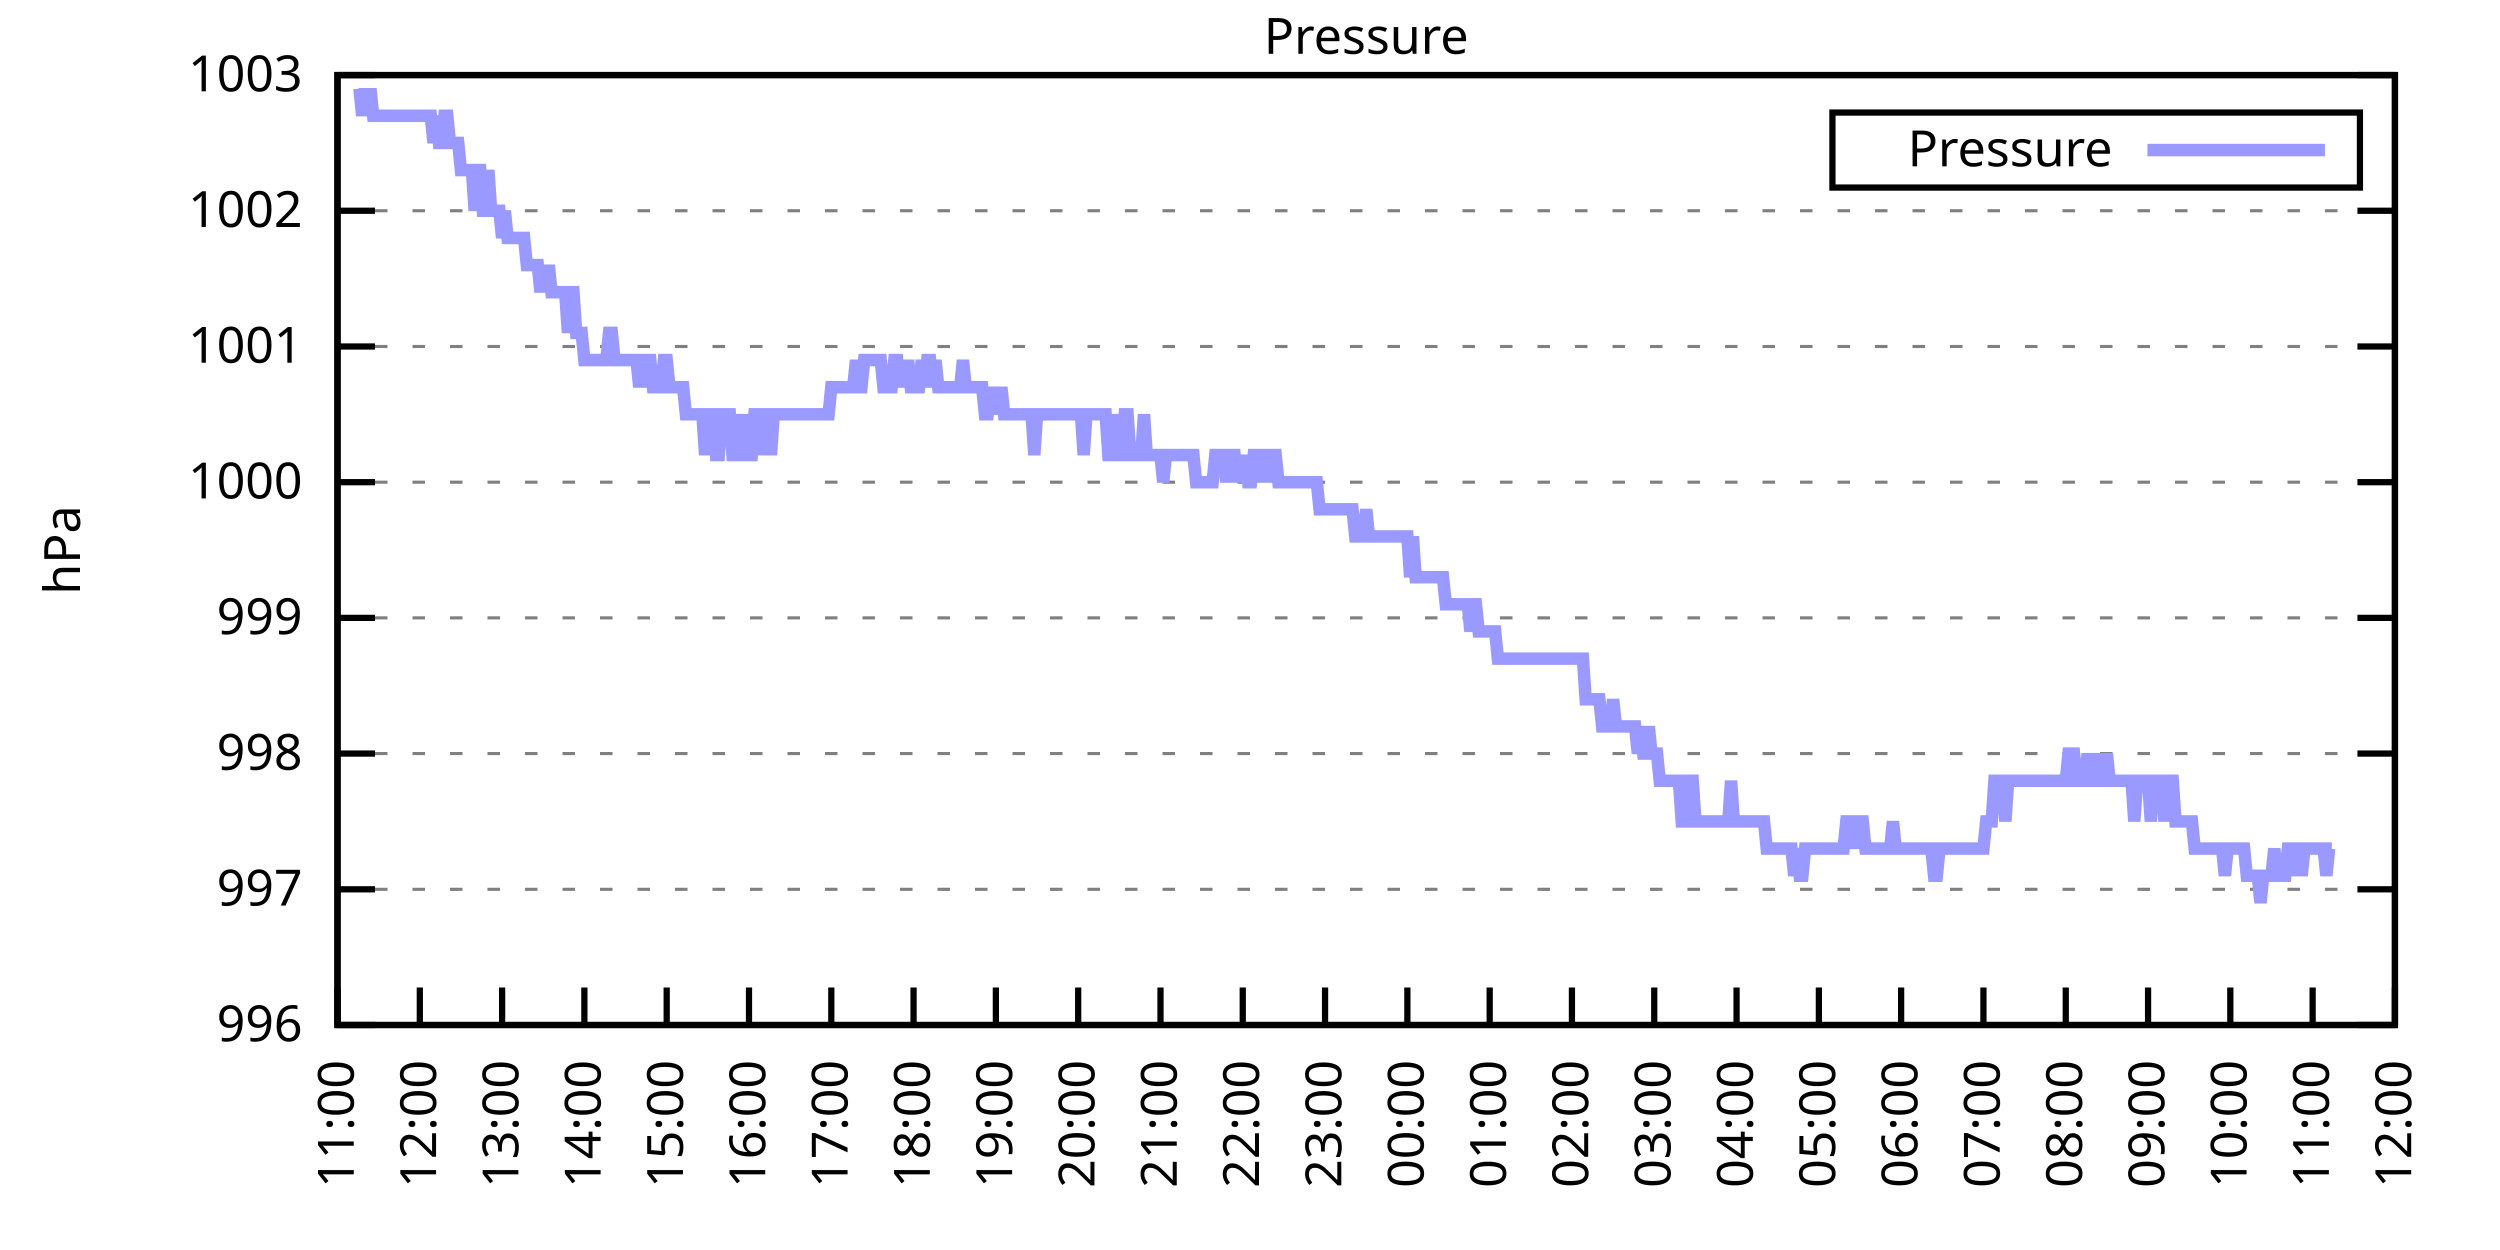
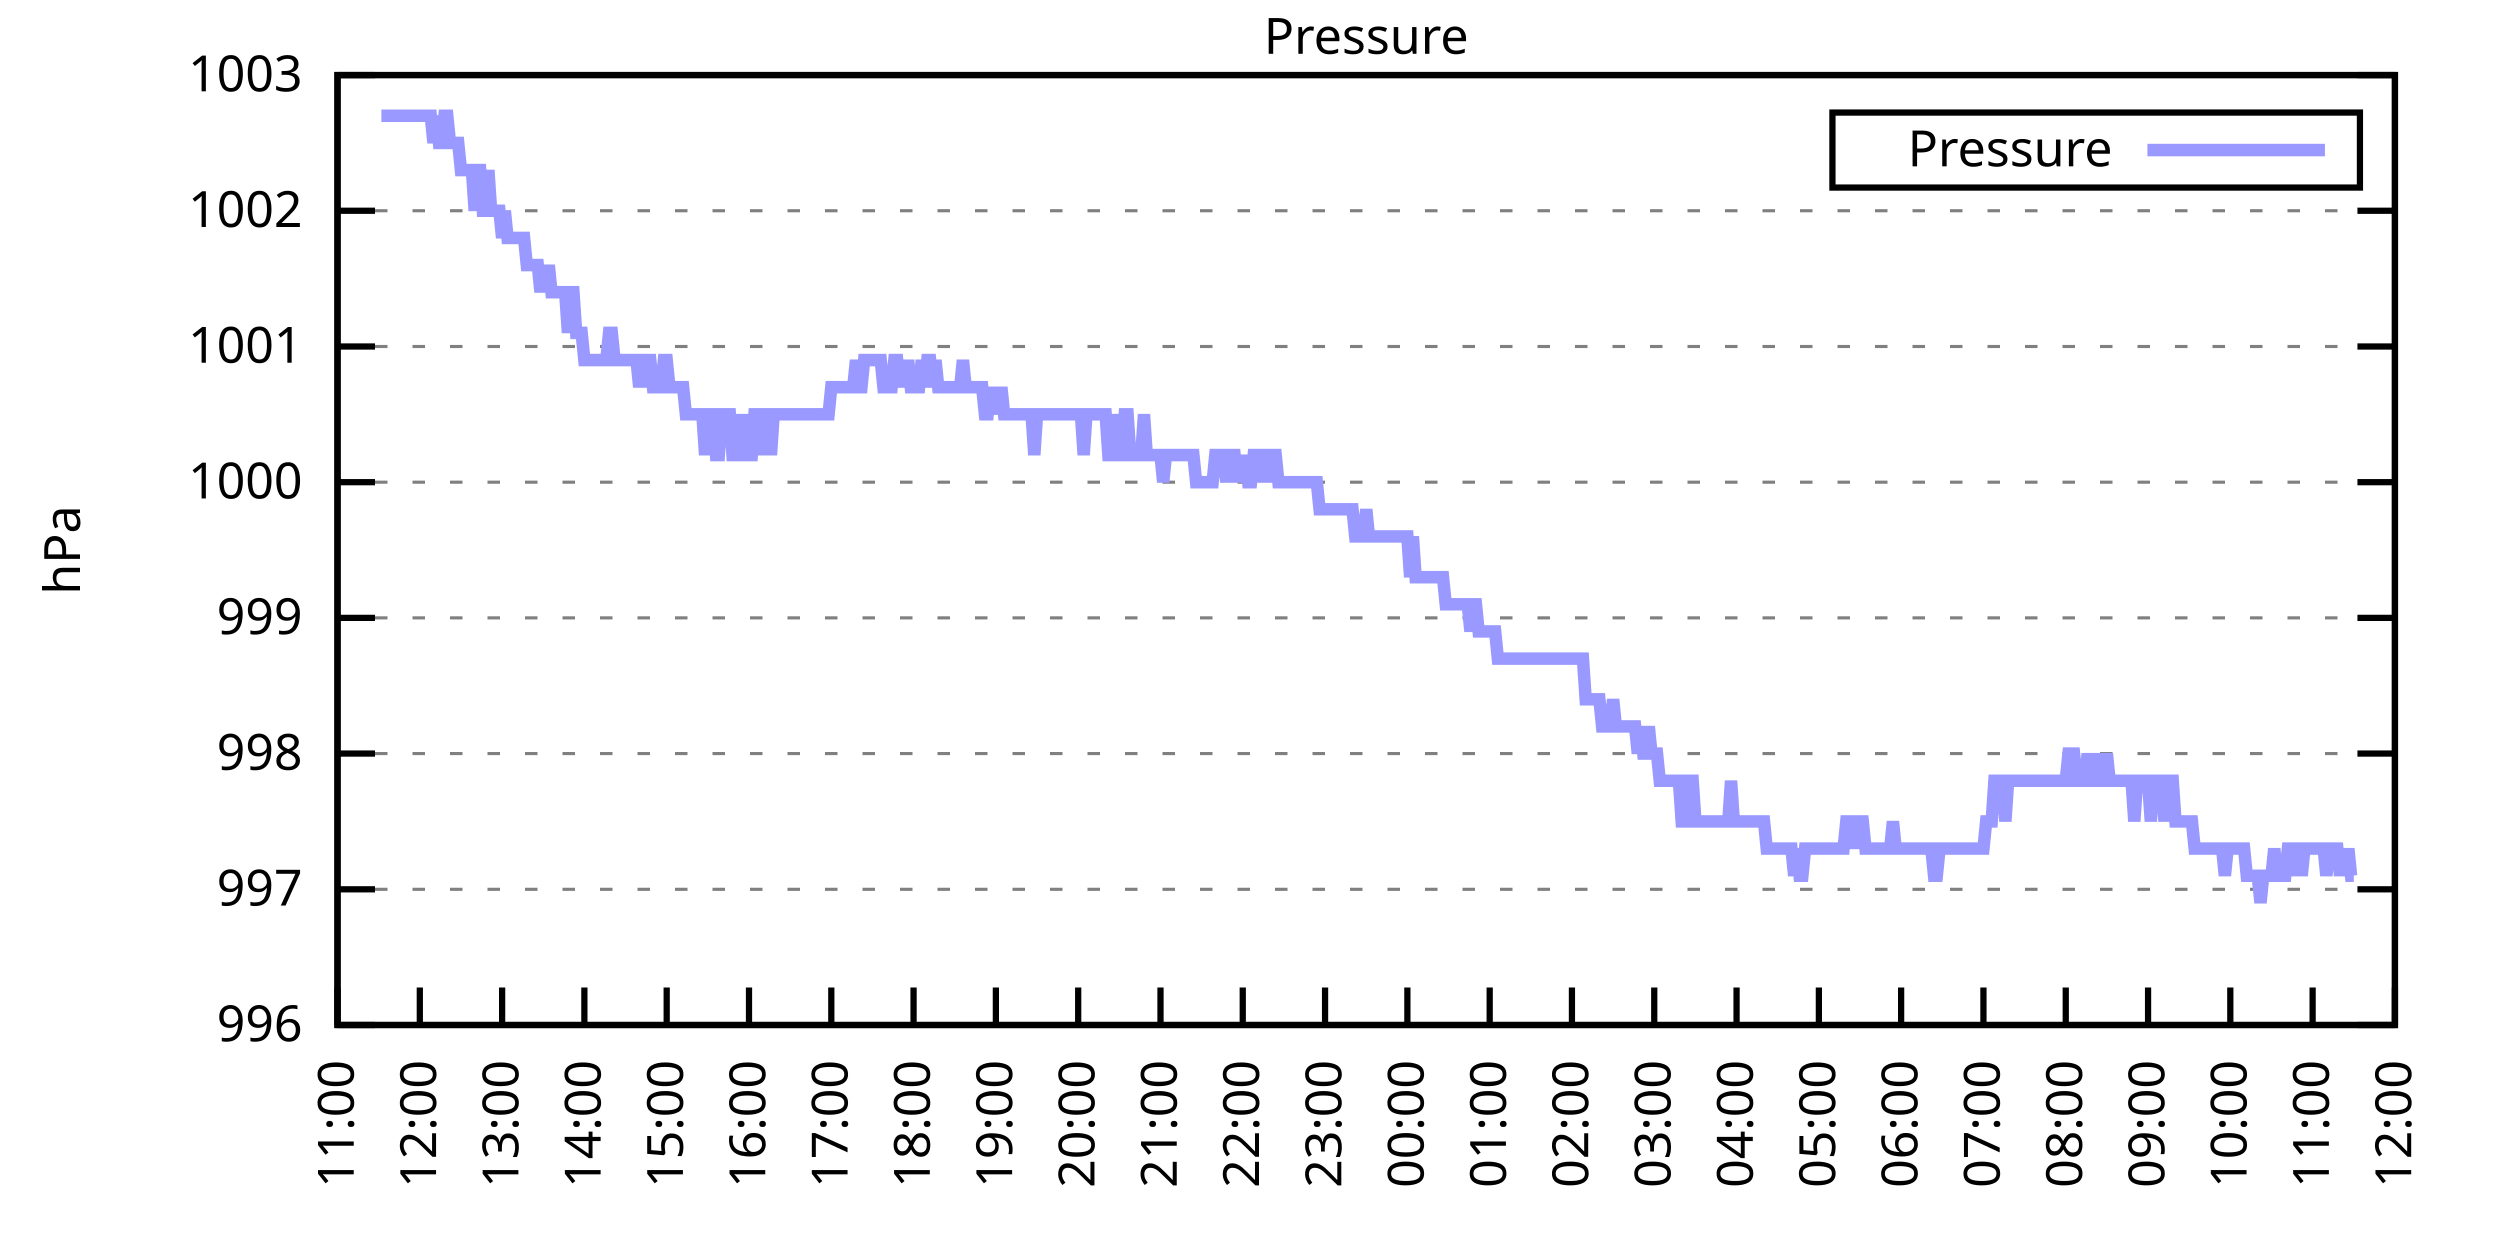
<svg xmlns="http://www.w3.org/2000/svg" xmlns:xlink="http://www.w3.org/1999/xlink" width="400" height="200" viewBox="0 0 400 200">
  <g id="gnuplot_canvas">
    <rect x="0" y="0" width="400" height="200" fill="none" />
    <defs>
      <circle id="gpDot" r="0.5" stroke-width="0.5" stroke="currentColor" />
      <path id="gpPt0" stroke-width="0.333" stroke="currentColor" d="M-1,0 h2 M0,-1 v2" />
      <path id="gpPt1" stroke-width="0.333" stroke="currentColor" d="M-1,-1 L1,1 M1,-1 L-1,1" />
      <path id="gpPt2" stroke-width="0.333" stroke="currentColor" d="M-1,0 L1,0 M0,-1 L0,1 M-1,-1 L1,1 M-1,1 L1,-1" />
      <rect id="gpPt3" stroke-width="0.333" stroke="currentColor" x="-1" y="-1" width="2" height="2" />
      <rect id="gpPt4" stroke-width="0.333" stroke="currentColor" fill="currentColor" x="-1" y="-1" width="2" height="2" />
      <circle id="gpPt5" stroke-width="0.333" stroke="currentColor" cx="0" cy="0" r="1" />
      <use xlink:href="#gpPt5" id="gpPt6" fill="currentColor" stroke="none" />
      <path id="gpPt7" stroke-width="0.333" stroke="currentColor" d="M0,-1.33 L-1.33,0.67 L1.33,0.67 z" />
      <use xlink:href="#gpPt7" id="gpPt8" fill="currentColor" stroke="none" />
      <use xlink:href="#gpPt7" id="gpPt9" stroke="currentColor" transform="rotate(180)" />
      <use xlink:href="#gpPt9" id="gpPt10" fill="currentColor" stroke="none" />
      <use xlink:href="#gpPt3" id="gpPt11" stroke="currentColor" transform="rotate(45)" />
      <use xlink:href="#gpPt11" id="gpPt12" fill="currentColor" stroke="none" />
      <path id="gpPt13" stroke-width="0.333" stroke="currentColor" d="M0,1.330 L1.265,0.411 L0.782,-1.067 L-0.782,-1.076 L-1.265,0.411 z" />
      <use xlink:href="#gpPt13" id="gpPt14" fill="currentColor" stroke="none" />
      <filter id="textbox" filterUnits="objectBoundingBox" x="0" y="0" height="1" width="1">
        <feFlood flood-color="white" flood-opacity="1" result="bgnd" />
        <feComposite in="SourceGraphic" in2="bgnd" operator="atop" />
      </filter>
      <filter id="greybox" filterUnits="objectBoundingBox" x="0" y="0" height="1" width="1">
        <feFlood flood-color="lightgrey" flood-opacity="1" result="grey" />
        <feComposite in="SourceGraphic" in2="grey" operator="atop" />
      </filter>
    </defs>
    <g fill="none" color="white" stroke="currentColor" stroke-width="1.00" stroke-linecap="butt" stroke-linejoin="miter">
</g>
    <g fill="none" color="black" stroke="currentColor" stroke-width="1.00" stroke-linecap="butt" stroke-linejoin="miter">
      <g stroke="none" shape-rendering="crispEdges">
        <polygon fill="rgb(255, 255, 255)" points="54.00,164.00 383.18,164.00 383.18,12.02 54.00,12.02 " />
      </g>
    </g>
    <g fill="none" color="black" stroke="currentColor" stroke-width="1.00" stroke-linecap="butt" stroke-linejoin="miter">
</g>
    <g fill="none" color="black" stroke="black" stroke-width="0.50" stroke-linecap="butt" stroke-linejoin="miter">
</g>
    <g fill="none" color="gray" stroke="currentColor" stroke-width="0.50" stroke-linecap="butt" stroke-linejoin="miter">
      <path stroke="gray" stroke-dasharray="2,4" class="gridline" d="M54.00,164.00 L383.19,164.00  " />
    </g>
    <g fill="none" color="gray" stroke="gray" stroke-width="1.00" stroke-linecap="butt" stroke-linejoin="miter">
</g>
    <g fill="none" color="black" stroke="currentColor" stroke-width="1.00" stroke-linecap="butt" stroke-linejoin="miter">
      <path stroke="black" d="M54.00,164.00 L60.00,164.00 M383.19,164.00 L377.19,164.00  " />
      <g transform="translate(48.40,166.60)" stroke="none" fill="black" font-family="Sans" font-size="8.00" text-anchor="end">
        <text>
          <tspan font-family="Sans"> 996</tspan>
        </text>
      </g>
    </g>
    <g fill="none" color="black" stroke="currentColor" stroke-width="1.00" stroke-linecap="butt" stroke-linejoin="miter">
</g>
    <g fill="none" color="black" stroke="black" stroke-width="0.50" stroke-linecap="butt" stroke-linejoin="miter">
</g>
    <g fill="none" color="gray" stroke="currentColor" stroke-width="0.50" stroke-linecap="butt" stroke-linejoin="miter">
      <path stroke="gray" stroke-dasharray="2,4" class="gridline" d="M54.00,142.29 L383.19,142.29  " />
    </g>
    <g fill="none" color="gray" stroke="gray" stroke-width="1.00" stroke-linecap="butt" stroke-linejoin="miter">
</g>
    <g fill="none" color="black" stroke="currentColor" stroke-width="1.00" stroke-linecap="butt" stroke-linejoin="miter">
      <path stroke="black" d="M54.00,142.29 L60.00,142.29 M383.19,142.29 L377.19,142.29  " />
      <g transform="translate(48.40,144.89)" stroke="none" fill="black" font-family="Sans" font-size="8.00" text-anchor="end">
        <text>
          <tspan font-family="Sans"> 997</tspan>
        </text>
      </g>
    </g>
    <g fill="none" color="black" stroke="currentColor" stroke-width="1.00" stroke-linecap="butt" stroke-linejoin="miter">
</g>
    <g fill="none" color="black" stroke="black" stroke-width="0.50" stroke-linecap="butt" stroke-linejoin="miter">
</g>
    <g fill="none" color="gray" stroke="currentColor" stroke-width="0.50" stroke-linecap="butt" stroke-linejoin="miter">
      <path stroke="gray" stroke-dasharray="2,4" class="gridline" d="M54.00,120.57 L383.19,120.57  " />
    </g>
    <g fill="none" color="gray" stroke="gray" stroke-width="1.00" stroke-linecap="butt" stroke-linejoin="miter">
</g>
    <g fill="none" color="black" stroke="currentColor" stroke-width="1.00" stroke-linecap="butt" stroke-linejoin="miter">
      <path stroke="black" d="M54.00,120.57 L60.00,120.57 M383.19,120.57 L377.19,120.57  " />
      <g transform="translate(48.40,123.17)" stroke="none" fill="black" font-family="Sans" font-size="8.00" text-anchor="end">
        <text>
          <tspan font-family="Sans"> 998</tspan>
        </text>
      </g>
    </g>
    <g fill="none" color="black" stroke="currentColor" stroke-width="1.00" stroke-linecap="butt" stroke-linejoin="miter">
</g>
    <g fill="none" color="black" stroke="black" stroke-width="0.50" stroke-linecap="butt" stroke-linejoin="miter">
</g>
    <g fill="none" color="gray" stroke="currentColor" stroke-width="0.50" stroke-linecap="butt" stroke-linejoin="miter">
      <path stroke="gray" stroke-dasharray="2,4" class="gridline" d="M54.00,98.86 L383.19,98.86  " />
    </g>
    <g fill="none" color="gray" stroke="gray" stroke-width="1.00" stroke-linecap="butt" stroke-linejoin="miter">
</g>
    <g fill="none" color="black" stroke="currentColor" stroke-width="1.00" stroke-linecap="butt" stroke-linejoin="miter">
      <path stroke="black" d="M54.00,98.86 L60.00,98.86 M383.19,98.86 L377.19,98.86  " />
      <g transform="translate(48.40,101.46)" stroke="none" fill="black" font-family="Sans" font-size="8.00" text-anchor="end">
        <text>
          <tspan font-family="Sans"> 999</tspan>
        </text>
      </g>
    </g>
    <g fill="none" color="black" stroke="currentColor" stroke-width="1.00" stroke-linecap="butt" stroke-linejoin="miter">
</g>
    <g fill="none" color="black" stroke="black" stroke-width="0.50" stroke-linecap="butt" stroke-linejoin="miter">
</g>
    <g fill="none" color="gray" stroke="currentColor" stroke-width="0.50" stroke-linecap="butt" stroke-linejoin="miter">
      <path stroke="gray" stroke-dasharray="2,4" class="gridline" d="M54.00,77.15 L383.19,77.15  " />
    </g>
    <g fill="none" color="gray" stroke="gray" stroke-width="1.00" stroke-linecap="butt" stroke-linejoin="miter">
</g>
    <g fill="none" color="black" stroke="currentColor" stroke-width="1.00" stroke-linecap="butt" stroke-linejoin="miter">
      <path stroke="black" d="M54.00,77.15 L60.00,77.15 M383.19,77.15 L377.19,77.15  " />
      <g transform="translate(48.40,79.75)" stroke="none" fill="black" font-family="Sans" font-size="8.00" text-anchor="end">
        <text>
          <tspan font-family="Sans"> 1000</tspan>
        </text>
      </g>
    </g>
    <g fill="none" color="black" stroke="currentColor" stroke-width="1.00" stroke-linecap="butt" stroke-linejoin="miter">
</g>
    <g fill="none" color="black" stroke="black" stroke-width="0.50" stroke-linecap="butt" stroke-linejoin="miter">
</g>
    <g fill="none" color="gray" stroke="currentColor" stroke-width="0.50" stroke-linecap="butt" stroke-linejoin="miter">
      <path stroke="gray" stroke-dasharray="2,4" class="gridline" d="M54.00,55.44 L383.19,55.44  " />
    </g>
    <g fill="none" color="gray" stroke="gray" stroke-width="1.00" stroke-linecap="butt" stroke-linejoin="miter">
</g>
    <g fill="none" color="black" stroke="currentColor" stroke-width="1.00" stroke-linecap="butt" stroke-linejoin="miter">
      <path stroke="black" d="M54.00,55.44 L60.00,55.44 M383.19,55.44 L377.19,55.44  " />
      <g transform="translate(48.40,58.04)" stroke="none" fill="black" font-family="Sans" font-size="8.00" text-anchor="end">
        <text>
          <tspan font-family="Sans"> 1001</tspan>
        </text>
      </g>
    </g>
    <g fill="none" color="black" stroke="currentColor" stroke-width="1.00" stroke-linecap="butt" stroke-linejoin="miter">
</g>
    <g fill="none" color="black" stroke="black" stroke-width="0.50" stroke-linecap="butt" stroke-linejoin="miter">
</g>
    <g fill="none" color="gray" stroke="currentColor" stroke-width="0.50" stroke-linecap="butt" stroke-linejoin="miter">
      <path stroke="gray" stroke-dasharray="2,4" class="gridline" d="M54.00,33.72 L383.19,33.72  " />
    </g>
    <g fill="none" color="gray" stroke="gray" stroke-width="1.00" stroke-linecap="butt" stroke-linejoin="miter">
</g>
    <g fill="none" color="black" stroke="currentColor" stroke-width="1.00" stroke-linecap="butt" stroke-linejoin="miter">
      <path stroke="black" d="M54.00,33.72 L60.00,33.72 M383.19,33.72 L377.19,33.72  " />
      <g transform="translate(48.40,36.32)" stroke="none" fill="black" font-family="Sans" font-size="8.00" text-anchor="end">
        <text>
          <tspan font-family="Sans"> 1002</tspan>
        </text>
      </g>
    </g>
    <g fill="none" color="black" stroke="currentColor" stroke-width="1.00" stroke-linecap="butt" stroke-linejoin="miter">
</g>
    <g fill="none" color="black" stroke="black" stroke-width="0.50" stroke-linecap="butt" stroke-linejoin="miter">
</g>
    <g fill="none" color="gray" stroke="currentColor" stroke-width="0.50" stroke-linecap="butt" stroke-linejoin="miter">
      <path stroke="gray" stroke-dasharray="2,4" class="gridline" d="M54.00,12.01 L383.19,12.01  " />
    </g>
    <g fill="none" color="gray" stroke="gray" stroke-width="1.00" stroke-linecap="butt" stroke-linejoin="miter">
</g>
    <g fill="none" color="black" stroke="currentColor" stroke-width="1.00" stroke-linecap="butt" stroke-linejoin="miter">
      <path stroke="black" d="M54.00,12.01 L60.00,12.01 M383.19,12.01 L377.19,12.01  " />
      <g transform="translate(48.40,14.61)" stroke="none" fill="black" font-family="Sans" font-size="8.00" text-anchor="end">
        <text>
          <tspan font-family="Sans"> 1003</tspan>
        </text>
      </g>
    </g>
    <g fill="none" color="black" stroke="currentColor" stroke-width="1.00" stroke-linecap="butt" stroke-linejoin="miter">
      <path stroke="black" d="M54.00,164.00 L54.00,158.00  " />
      <g transform="translate(56.60,169.60) rotate(270.00)" stroke="none" fill="black" font-family="Sans" font-size="8.00" text-anchor="end">
        <text>
          <tspan font-family="Sans">11:00</tspan>
        </text>
      </g>
    </g>
    <g fill="none" color="black" stroke="currentColor" stroke-width="1.00" stroke-linecap="butt" stroke-linejoin="miter">
      <path stroke="black" d="M67.17,164.00 L67.17,158.00  " />
      <g transform="translate(69.77,169.60) rotate(270.00)" stroke="none" fill="black" font-family="Sans" font-size="8.00" text-anchor="end">
        <text>
          <tspan font-family="Sans">12:00</tspan>
        </text>
      </g>
    </g>
    <g fill="none" color="black" stroke="currentColor" stroke-width="1.00" stroke-linecap="butt" stroke-linejoin="miter">
      <path stroke="black" d="M80.34,164.00 L80.34,158.00  " />
      <g transform="translate(82.94,169.60) rotate(270.00)" stroke="none" fill="black" font-family="Sans" font-size="8.00" text-anchor="end">
        <text>
          <tspan font-family="Sans">13:00</tspan>
        </text>
      </g>
    </g>
    <g fill="none" color="black" stroke="currentColor" stroke-width="1.00" stroke-linecap="butt" stroke-linejoin="miter">
      <path stroke="black" d="M93.50,164.00 L93.50,158.00  " />
      <g transform="translate(96.10,169.60) rotate(270.00)" stroke="none" fill="black" font-family="Sans" font-size="8.00" text-anchor="end">
        <text>
          <tspan font-family="Sans">14:00</tspan>
        </text>
      </g>
    </g>
    <g fill="none" color="black" stroke="currentColor" stroke-width="1.00" stroke-linecap="butt" stroke-linejoin="miter">
      <path stroke="black" d="M106.67,164.00 L106.67,158.00  " />
      <g transform="translate(109.27,169.60) rotate(270.00)" stroke="none" fill="black" font-family="Sans" font-size="8.00" text-anchor="end">
        <text>
          <tspan font-family="Sans">15:00</tspan>
        </text>
      </g>
    </g>
    <g fill="none" color="black" stroke="currentColor" stroke-width="1.00" stroke-linecap="butt" stroke-linejoin="miter">
      <path stroke="black" d="M119.84,164.00 L119.84,158.00  " />
      <g transform="translate(122.44,169.60) rotate(270.00)" stroke="none" fill="black" font-family="Sans" font-size="8.00" text-anchor="end">
        <text>
          <tspan font-family="Sans">16:00</tspan>
        </text>
      </g>
    </g>
    <g fill="none" color="black" stroke="currentColor" stroke-width="1.00" stroke-linecap="butt" stroke-linejoin="miter">
      <path stroke="black" d="M133.01,164.00 L133.01,158.00  " />
      <g transform="translate(135.61,169.60) rotate(270.00)" stroke="none" fill="black" font-family="Sans" font-size="8.00" text-anchor="end">
        <text>
          <tspan font-family="Sans">17:00</tspan>
        </text>
      </g>
    </g>
    <g fill="none" color="black" stroke="currentColor" stroke-width="1.00" stroke-linecap="butt" stroke-linejoin="miter">
      <path stroke="black" d="M146.17,164.00 L146.17,158.00  " />
      <g transform="translate(148.77,169.60) rotate(270.00)" stroke="none" fill="black" font-family="Sans" font-size="8.00" text-anchor="end">
        <text>
          <tspan font-family="Sans">18:00</tspan>
        </text>
      </g>
    </g>
    <g fill="none" color="black" stroke="currentColor" stroke-width="1.00" stroke-linecap="butt" stroke-linejoin="miter">
      <path stroke="black" d="M159.34,164.00 L159.34,158.00  " />
      <g transform="translate(161.94,169.60) rotate(270.00)" stroke="none" fill="black" font-family="Sans" font-size="8.00" text-anchor="end">
        <text>
          <tspan font-family="Sans">19:00</tspan>
        </text>
      </g>
    </g>
    <g fill="none" color="black" stroke="currentColor" stroke-width="1.00" stroke-linecap="butt" stroke-linejoin="miter">
      <path stroke="black" d="M172.51,164.00 L172.51,158.00  " />
      <g transform="translate(175.11,169.60) rotate(270.00)" stroke="none" fill="black" font-family="Sans" font-size="8.00" text-anchor="end">
        <text>
          <tspan font-family="Sans">20:00</tspan>
        </text>
      </g>
    </g>
    <g fill="none" color="black" stroke="currentColor" stroke-width="1.00" stroke-linecap="butt" stroke-linejoin="miter">
      <path stroke="black" d="M185.68,164.00 L185.68,158.00  " />
      <g transform="translate(188.28,169.60) rotate(270.00)" stroke="none" fill="black" font-family="Sans" font-size="8.00" text-anchor="end">
        <text>
          <tspan font-family="Sans">21:00</tspan>
        </text>
      </g>
    </g>
    <g fill="none" color="black" stroke="currentColor" stroke-width="1.00" stroke-linecap="butt" stroke-linejoin="miter">
      <path stroke="black" d="M198.84,164.00 L198.84,158.00  " />
      <g transform="translate(201.44,169.60) rotate(270.00)" stroke="none" fill="black" font-family="Sans" font-size="8.00" text-anchor="end">
        <text>
          <tspan font-family="Sans">22:00</tspan>
        </text>
      </g>
    </g>
    <g fill="none" color="black" stroke="currentColor" stroke-width="1.00" stroke-linecap="butt" stroke-linejoin="miter">
      <path stroke="black" d="M212.01,164.00 L212.01,158.00  " />
      <g transform="translate(214.61,169.60) rotate(270.00)" stroke="none" fill="black" font-family="Sans" font-size="8.00" text-anchor="end">
        <text>
          <tspan font-family="Sans">23:00</tspan>
        </text>
      </g>
    </g>
    <g fill="none" color="black" stroke="currentColor" stroke-width="1.00" stroke-linecap="butt" stroke-linejoin="miter">
      <path stroke="black" d="M225.18,164.00 L225.18,158.00  " />
      <g transform="translate(227.78,169.60) rotate(270.00)" stroke="none" fill="black" font-family="Sans" font-size="8.00" text-anchor="end">
        <text>
          <tspan font-family="Sans">00:00</tspan>
        </text>
      </g>
    </g>
    <g fill="none" color="black" stroke="currentColor" stroke-width="1.00" stroke-linecap="butt" stroke-linejoin="miter">
      <path stroke="black" d="M238.35,164.00 L238.35,158.00  " />
      <g transform="translate(240.95,169.60) rotate(270.00)" stroke="none" fill="black" font-family="Sans" font-size="8.00" text-anchor="end">
        <text>
          <tspan font-family="Sans">01:00</tspan>
        </text>
      </g>
    </g>
    <g fill="none" color="black" stroke="currentColor" stroke-width="1.00" stroke-linecap="butt" stroke-linejoin="miter">
      <path stroke="black" d="M251.51,164.00 L251.51,158.00  " />
      <g transform="translate(254.11,169.60) rotate(270.00)" stroke="none" fill="black" font-family="Sans" font-size="8.00" text-anchor="end">
        <text>
          <tspan font-family="Sans">02:00</tspan>
        </text>
      </g>
    </g>
    <g fill="none" color="black" stroke="currentColor" stroke-width="1.00" stroke-linecap="butt" stroke-linejoin="miter">
      <path stroke="black" d="M264.68,164.00 L264.68,158.00  " />
      <g transform="translate(267.28,169.60) rotate(270.00)" stroke="none" fill="black" font-family="Sans" font-size="8.00" text-anchor="end">
        <text>
          <tspan font-family="Sans">03:00</tspan>
        </text>
      </g>
    </g>
    <g fill="none" color="black" stroke="currentColor" stroke-width="1.00" stroke-linecap="butt" stroke-linejoin="miter">
      <path stroke="black" d="M277.85,164.00 L277.85,158.00  " />
      <g transform="translate(280.45,169.60) rotate(270.00)" stroke="none" fill="black" font-family="Sans" font-size="8.00" text-anchor="end">
        <text>
          <tspan font-family="Sans">04:00</tspan>
        </text>
      </g>
    </g>
    <g fill="none" color="black" stroke="currentColor" stroke-width="1.00" stroke-linecap="butt" stroke-linejoin="miter">
      <path stroke="black" d="M291.02,164.00 L291.02,158.00  " />
      <g transform="translate(293.62,169.60) rotate(270.00)" stroke="none" fill="black" font-family="Sans" font-size="8.00" text-anchor="end">
        <text>
          <tspan font-family="Sans">05:00</tspan>
        </text>
      </g>
    </g>
    <g fill="none" color="black" stroke="currentColor" stroke-width="1.00" stroke-linecap="butt" stroke-linejoin="miter">
      <path stroke="black" d="M304.18,164.00 L304.18,158.00  " />
      <g transform="translate(306.78,169.60) rotate(270.00)" stroke="none" fill="black" font-family="Sans" font-size="8.00" text-anchor="end">
        <text>
          <tspan font-family="Sans">06:00</tspan>
        </text>
      </g>
    </g>
    <g fill="none" color="black" stroke="currentColor" stroke-width="1.00" stroke-linecap="butt" stroke-linejoin="miter">
      <path stroke="black" d="M317.35,164.00 L317.35,158.00  " />
      <g transform="translate(319.95,169.60) rotate(270.00)" stroke="none" fill="black" font-family="Sans" font-size="8.00" text-anchor="end">
        <text>
          <tspan font-family="Sans">07:00</tspan>
        </text>
      </g>
    </g>
    <g fill="none" color="black" stroke="currentColor" stroke-width="1.00" stroke-linecap="butt" stroke-linejoin="miter">
      <path stroke="black" d="M330.52,164.00 L330.52,158.00  " />
      <g transform="translate(333.12,169.60) rotate(270.00)" stroke="none" fill="black" font-family="Sans" font-size="8.00" text-anchor="end">
        <text>
          <tspan font-family="Sans">08:00</tspan>
        </text>
      </g>
    </g>
    <g fill="none" color="black" stroke="currentColor" stroke-width="1.00" stroke-linecap="butt" stroke-linejoin="miter">
      <path stroke="black" d="M343.69,164.00 L343.69,158.00  " />
      <g transform="translate(346.29,169.60) rotate(270.00)" stroke="none" fill="black" font-family="Sans" font-size="8.00" text-anchor="end">
        <text>
          <tspan font-family="Sans">09:00</tspan>
        </text>
      </g>
    </g>
    <g fill="none" color="black" stroke="currentColor" stroke-width="1.00" stroke-linecap="butt" stroke-linejoin="miter">
      <path stroke="black" d="M356.85,164.00 L356.85,158.00  " />
      <g transform="translate(359.45,169.60) rotate(270.00)" stroke="none" fill="black" font-family="Sans" font-size="8.00" text-anchor="end">
        <text>
          <tspan font-family="Sans">10:00</tspan>
        </text>
      </g>
    </g>
    <g fill="none" color="black" stroke="currentColor" stroke-width="1.00" stroke-linecap="butt" stroke-linejoin="miter">
      <path stroke="black" d="M370.02,164.00 L370.02,158.00  " />
      <g transform="translate(372.62,169.60) rotate(270.00)" stroke="none" fill="black" font-family="Sans" font-size="8.00" text-anchor="end">
        <text>
          <tspan font-family="Sans">11:00</tspan>
        </text>
      </g>
    </g>
    <g fill="none" color="black" stroke="currentColor" stroke-width="1.00" stroke-linecap="butt" stroke-linejoin="miter">
      <path stroke="black" d="M383.19,164.00 L383.19,158.00  " />
      <g transform="translate(385.79,169.60) rotate(270.00)" stroke="none" fill="black" font-family="Sans" font-size="8.00" text-anchor="end">
        <text>
          <tspan font-family="Sans">12:00</tspan>
        </text>
      </g>
    </g>
    <g fill="none" color="black" stroke="currentColor" stroke-width="1.00" stroke-linecap="butt" stroke-linejoin="miter">
</g>
    <g fill="none" color="black" stroke="currentColor" stroke-width="1.00" stroke-linecap="butt" stroke-linejoin="miter">
      <path stroke="black" d="M54.00,12.01 L54.00,164.00 L383.19,164.00 L383.19,12.01 L54.00,12.01 Z  " />
    </g>
    <g fill="none" color="black" stroke="currentColor" stroke-width="1.00" stroke-linecap="butt" stroke-linejoin="miter">
</g>
    <g fill="none" color="black" stroke="currentColor" stroke-width="1.00" stroke-linecap="butt" stroke-linejoin="miter">
      <path stroke="black" d="M293.19,30.01 L293.19,18.01 L377.59,18.01 L377.59,30.01 L293.19,30.01 Z  " />
    </g>
    <g id="Pressure_plot_1">
      <g fill="none" color="white" stroke="black" stroke-width="2.00" stroke-linecap="butt" stroke-linejoin="miter">
</g>
      <g fill="none" color="black" stroke="currentColor" stroke-width="2.00" stroke-linecap="butt" stroke-linejoin="miter">
        <g transform="translate(337.99,26.61)" stroke="none" fill="black" font-family="Sans" font-size="8.00" text-anchor="end">
          <text>
            <tspan font-family="Sans">Pressure</tspan>
          </text>
        </g>
      </g>
      <g fill="none" color="black" stroke="currentColor" stroke-width="2.00" stroke-linecap="butt" stroke-linejoin="miter">
-         <path stroke="rgb(153, 153, 255)" d="M343.59,24.01 L371.99,24.01 M57.51,14.18 L57.95,18.52 L58.39,14.18 L58.83,18.52 L59.27,14.18 L59.71,18.52   L60.14,18.52 L60.58,18.52 L61.02,18.52 L61.46,18.52 L61.90,18.52 L62.34,18.52 L62.78,18.52 L63.22,18.52   L63.66,18.52 L64.10,18.52 L64.53,18.52 L64.97,18.52 L65.41,18.52 L65.85,18.52 L66.29,18.52 L66.73,18.52   L67.17,18.52 L67.61,18.52 L68.05,18.52 L68.48,18.52 L68.92,18.52 L69.36,22.87 L69.80,18.52 L70.24,22.87   L70.68,22.87 L71.12,18.52 L71.56,18.52 L72.00,22.87 L72.43,22.87 L72.87,22.87 L73.31,22.87 L73.75,27.21   L74.19,27.21 L74.63,27.21 L75.07,27.21 L75.51,27.21 L75.95,33.72 L76.38,27.21 L76.82,27.21 L77.26,33.72   L77.70,33.72 L78.14,27.21 L78.58,33.72 L79.02,33.72 L79.46,33.72 L79.90,33.72 L80.34,38.07 L80.77,33.72   L81.21,38.07 L81.65,38.07 L82.09,38.07 L82.53,38.07 L82.97,38.07 L83.41,38.07 L83.85,38.07 L84.29,42.41   L84.72,42.41 L85.16,42.41 L85.60,42.41 L86.04,42.41 L86.48,46.75 L86.92,42.41 L87.36,46.75 L87.80,42.41   L88.24,46.75 L88.67,46.75 L89.11,46.75 L89.55,46.75 L89.99,46.75 L90.43,46.75 L90.87,53.26 L91.31,46.75   L91.75,46.75 L92.19,53.26 L92.62,53.26 L93.06,53.26 L93.50,57.61 L93.94,57.61 L94.38,57.61 L94.82,57.61   L95.26,57.61 L95.70,57.61 L96.14,57.61 L96.58,57.61 L97.01,57.61 L97.45,53.26 L97.89,53.26 L98.33,57.61   L98.77,57.61 L99.21,57.61 L99.65,57.61 L100.09,57.61 L100.53,57.61 L100.96,57.61 L101.40,57.61 L101.84,57.61   L102.28,61.95 L102.72,57.61 L103.16,61.95 L103.60,57.61 L104.04,57.61 L104.48,61.95 L104.91,61.95 L105.35,61.95   L105.79,61.95 L106.23,57.61 L106.67,57.61 L107.11,61.95 L107.55,61.95 L107.99,61.95 L108.43,61.95 L108.87,61.95   L109.30,61.95 L109.74,66.29 L110.18,66.29 L110.62,66.29 L111.06,66.29 L111.50,66.29 L111.94,66.29 L112.38,66.29   L112.82,72.81 L113.25,66.29 L113.69,66.29 L114.13,66.29 L114.57,72.81 L115.01,72.81 L115.45,66.29 L115.89,66.29   L116.33,66.29 L116.77,66.29 L117.20,72.81 L117.64,72.81 L118.08,66.29 L118.52,72.81 L118.96,66.29 L119.40,72.81   L119.84,72.81 L120.28,72.81 L120.72,66.29 L121.15,66.29 L121.59,72.81 L122.03,66.29 L122.47,66.29 L122.91,66.29   L123.35,72.81 L123.79,66.29 L124.23,66.29 L124.67,66.29 L125.11,66.29 L125.54,66.29 L125.98,66.29 L126.42,66.29   L126.86,66.29 L127.30,66.29 L127.74,66.29 L128.18,66.29 L128.62,66.29 L129.06,66.29 L129.49,66.29 L129.93,66.29   L130.37,66.29 L130.81,66.29 L131.25,66.29 L131.69,66.29 L132.13,66.29 L132.57,66.29 L133.01,61.95 L133.44,61.95   L133.88,61.95 L134.32,61.95 L134.76,61.95 L135.20,61.95 L135.64,61.95 L136.08,61.95 L136.52,61.95 L136.96,57.61   L137.39,61.95 L137.83,61.95 L138.27,57.61 L138.71,57.61 L139.15,57.61 L139.59,57.61 L140.03,57.61 L140.47,57.61   L140.91,57.61 L141.35,61.95 L141.78,61.95 L142.22,61.95 L142.66,61.95 L143.10,57.61 L143.54,57.61 L143.98,61.95   L144.42,57.61 L144.86,61.95 L145.30,57.61 L145.73,61.95 L146.17,61.95 L146.61,61.95 L147.05,61.95 L147.49,57.61   L147.93,61.95 L148.37,57.61 L148.81,57.61 L149.25,61.95 L149.68,57.61 L150.12,61.95 L150.56,61.95 L151.00,61.95   L151.44,61.95 L151.88,61.95 L152.32,61.95 L152.76,61.95 L153.20,61.95 L153.63,61.95 L154.07,57.61 L154.51,61.95   L154.95,61.95 L155.39,61.95 L155.83,61.95 L156.27,61.95 L156.71,61.95 L157.15,61.95 L157.59,66.29 L158.02,66.29   L158.46,61.95 L158.90,66.29 L159.34,61.95 L159.78,66.29 L160.22,61.95 L160.66,66.29 L161.10,66.29 L161.54,66.29   L161.97,66.29 L162.41,66.29 L162.85,66.29 L163.29,66.29 L163.73,66.29 L164.17,66.29 L164.61,66.29 L165.05,66.29   L165.49,72.81 L165.92,66.29 L166.36,66.29 L166.80,66.29 L167.24,66.29 L167.68,66.29 L168.12,66.29 L168.56,66.29   L169.00,66.29 L169.44,66.29 L169.87,66.29 L170.31,66.29 L170.75,66.29 L171.19,66.29 L171.63,66.29 L172.07,66.29   L172.51,66.29 L172.95,66.29 L173.39,72.81 L173.83,66.29 L174.26,66.29 L174.70,66.29 L175.14,66.29 L175.58,66.29   L176.02,66.29 L176.46,66.29 L176.90,66.29 L177.34,72.81 L177.78,72.81 L178.21,66.29 L178.65,72.81 L179.09,72.81   L179.53,72.81 L179.97,66.29 L180.41,66.29 L180.85,72.81 L181.29,72.81 L181.73,72.81 L182.16,72.81 L182.60,72.81   L183.04,66.29 L183.48,72.81 L183.92,72.81 L184.36,72.81 L184.80,72.81 L185.24,72.81 L185.68,72.81 L186.11,77.15   L186.55,72.81 L186.99,72.81 L187.43,72.81 L187.87,72.81 L188.31,72.81 L188.75,72.81 L189.19,72.81 L189.63,72.81   L190.07,72.81 L190.50,72.81 L190.94,72.81 L191.38,77.15 L191.82,77.15 L192.26,77.15 L192.70,77.15 L193.14,77.15   L193.58,77.15 L194.02,77.15 L194.45,72.81 L194.89,72.81 L195.33,72.81 L195.77,72.81 L196.21,77.15 L196.65,72.81   L197.09,72.81 L197.53,72.81 L197.97,77.15 L198.40,72.81 L198.84,77.15 L199.28,72.81 L199.72,77.15 L200.16,77.15   L200.60,72.81 L201.04,72.81 L201.48,72.81 L201.92,77.15 L202.35,72.81 L202.79,72.81 L203.23,77.15 L203.67,72.81   L204.11,72.81 L204.55,77.15 L204.99,77.15 L205.43,77.15 L205.87,77.15 L206.31,77.15 L206.74,77.15 L207.18,77.15   L207.62,77.15 L208.06,77.15 L208.50,77.15 L208.94,77.15 L209.38,77.15 L209.82,77.15 L210.26,77.15 L210.69,77.15   L211.13,81.49 L211.57,81.49 L212.01,81.49 L212.45,81.49 L212.89,81.49 L213.33,81.49 L213.77,81.49 L214.21,81.49   L214.64,81.49 L215.08,81.49 L215.52,81.49 L215.96,81.49 L216.40,81.49 L216.84,85.83 L217.28,85.83 L217.72,85.83   L218.16,85.83 L218.60,81.49 L219.03,85.83 L219.47,85.83 L219.91,85.83 L220.35,85.83 L220.79,85.83 L221.23,85.83   L221.67,85.83 L222.11,85.83 L222.55,85.83 L222.98,85.83 L223.42,85.83 L223.86,85.83 L224.30,85.83 L224.74,85.83   L225.18,85.83 L225.62,92.35 L226.06,85.83 L226.50,92.35 L226.93,92.35 L227.37,92.35 L227.81,92.35 L228.25,92.35   L228.69,92.35 L229.13,92.35 L229.57,92.35 L230.01,92.35 L230.45,92.35 L230.88,92.35 L231.32,96.69 L231.76,96.69   L232.20,96.69 L232.64,96.69 L233.08,96.69 L233.52,96.69 L233.96,96.69 L234.40,96.69 L234.84,96.69 L235.27,101.03   L235.71,96.69 L236.15,96.69 L236.59,101.03 L237.03,101.03 L237.47,101.03 L237.91,101.03 L238.35,101.03 L238.79,101.03   L239.22,101.03 L239.66,105.38 L240.10,105.38 L240.54,105.38 L240.98,105.38 L241.42,105.38 L241.86,105.38 L242.30,105.38   L242.74,105.38 L243.17,105.38 L243.61,105.38 L244.05,105.38 L244.49,105.38 L244.93,105.38 L245.37,105.38 L245.81,105.38   L246.25,105.38 L246.69,105.38 L247.12,105.38 L247.56,105.38 L248.00,105.38 L248.44,105.38 L248.88,105.38 L249.32,105.38   L249.76,105.38 L250.20,105.38 L250.64,105.38 L251.08,105.38 L251.51,105.38 L251.95,105.38 L252.39,105.38 L252.83,105.38   L253.27,105.38 L253.71,111.89 L254.15,111.89 L254.59,111.89 L255.03,111.89 L255.46,111.89 L255.90,111.89 L256.34,116.23   L256.78,116.23 L257.22,116.23 L257.66,116.23 L258.10,111.89 L258.54,116.23 L258.98,116.23 L259.41,116.23 L259.85,116.23   L260.29,116.23 L260.73,116.23 L261.17,116.23 L261.61,116.23 L262.05,120.57 L262.49,116.23 L262.93,120.57 L263.36,120.57   L263.80,116.23 L264.24,120.57 L264.68,120.57 L265.12,120.57 L265.56,124.92 L266.00,124.92 L266.44,124.92 L266.88,124.92   L267.32,124.92 L267.75,124.92 L268.19,124.92 L268.63,124.92 L269.07,131.43 L269.51,131.43 L269.95,124.92 L270.39,124.92   L270.83,124.92 L271.27,131.43 L271.70,131.43 L272.14,131.43 L272.58,131.43 L273.02,131.43 L273.46,131.43 L273.90,131.43   L274.34,131.43 L274.78,131.43 L275.22,131.43 L275.65,131.43 L276.09,131.43 L276.53,131.43 L276.97,124.92 L277.41,131.43   L277.85,131.43 L278.29,131.43 L278.73,131.43 L279.17,131.43 L279.60,131.43 L280.04,131.43 L280.48,131.43 L280.92,131.43   L281.36,131.43 L281.80,131.43 L282.24,131.43 L282.68,135.77 L283.12,135.77 L283.56,135.77 L283.99,135.77 L284.43,135.77   L284.87,135.77 L285.31,135.77 L285.75,135.77 L286.19,135.77 L286.63,135.77 L287.07,140.12 L287.51,135.77 L287.94,140.12   L288.38,140.12 L288.82,135.77 L289.26,135.77 L289.70,135.77 L290.14,135.77 L290.58,135.77 L291.02,135.77 L291.46,135.77   L291.89,135.77 L292.33,135.77 L292.77,135.77 L293.21,135.77 L293.65,135.77 L294.09,135.77 L294.53,135.77 L294.97,135.77   L295.41,131.43 L295.84,131.43 L296.28,131.43 L296.72,135.77 L297.16,131.43 L297.60,131.43 L298.04,131.43 L298.48,135.77   L298.92,135.77 L299.36,135.77 L299.80,135.77 L300.23,135.77 L300.67,135.77 L301.11,135.77 L301.55,135.77 L301.99,135.77   L302.43,135.77 L302.87,131.43 L303.31,135.77 L303.75,135.77 L304.18,135.77 L304.62,135.77 L305.06,135.77 L305.50,135.77   L305.94,135.77 L306.38,135.77 L306.82,135.77 L307.26,135.77 L307.70,135.77 L308.13,135.77 L308.57,135.77 L309.01,135.77   L309.45,140.12 L309.89,140.12 L310.33,135.77 L310.77,135.77 L311.21,135.77 L311.65,135.77 L312.08,135.77 L312.52,135.77   L312.96,135.77 L313.40,135.77 L313.84,135.77 L314.28,135.77 L314.72,135.77 L315.16,135.77 L315.60,135.77 L316.04,135.77   L316.47,135.77 L316.91,135.77 L317.35,135.77 L317.79,131.43 L318.23,131.43 L318.67,131.43 L319.11,124.92 L319.55,124.92   L319.99,124.92 L320.42,124.92 L320.86,131.43 L321.30,124.92 L321.74,124.92 L322.18,124.92 L322.62,124.92 L323.06,124.92   L323.50,124.92 L323.94,124.92 L324.37,124.92 L324.81,124.92 L325.25,124.92 L325.69,124.92 L326.13,124.92 L326.57,124.92   L327.01,124.92 L327.45,124.92 L327.89,124.92 L328.33,124.92 L328.76,124.92 L329.20,124.92 L329.64,124.92 L330.08,124.92   L330.52,124.92 L330.96,120.57 L331.40,120.57 L331.84,120.57 L332.28,124.92 L332.71,124.92 L333.15,124.92 L333.59,124.92   L334.03,120.57 L334.47,124.92 L334.91,124.92 L335.35,124.92 L335.79,120.57 L336.23,124.92 L336.66,124.92 L337.10,120.57   L337.54,124.92 L337.98,124.92 L338.42,124.92 L338.86,124.92 L339.30,124.92 L339.74,124.92 L340.18,124.92 L340.61,124.92   L341.05,124.92 L341.49,131.43 L341.93,124.92 L342.37,124.92 L342.81,124.92 L343.25,124.92 L343.69,124.92 L344.13,131.43   L344.57,124.92 L345.00,124.92 L345.44,124.92 L345.88,124.92 L346.32,131.43 L346.76,124.92 L347.20,124.92 L347.64,124.92   L348.08,131.43 L348.52,131.43 L348.95,131.43 L349.39,131.43 L349.83,131.43 L350.27,131.43 L350.71,131.43 L351.15,135.77   L351.59,135.77 L352.03,135.77 L352.47,135.77 L352.90,135.77 L353.34,135.77 L353.78,135.77 L354.22,135.77 L354.66,135.77   L355.10,135.77 L355.54,135.77 L355.98,140.12 L356.42,135.77 L356.85,135.77 L357.29,135.77 L357.73,135.77 L358.17,135.77   L358.61,135.77 L359.05,135.77 L359.49,140.12 L359.93,140.12 L360.37,140.12 L360.81,140.12 L361.24,140.12 L361.68,144.46   L362.12,140.12 L362.56,140.12 L363.00,140.12 L363.44,140.12 L363.88,135.77 L364.32,140.12 L364.76,140.12 L365.19,140.12   L365.63,140.12 L366.07,135.77 L366.51,135.77 L366.95,140.12 L367.39,135.77 L367.83,135.77 L368.27,140.12 L368.71,135.77   L369.14,135.77 L369.58,135.77 L370.02,135.77 L370.46,135.77 L370.90,135.77 L371.34,135.77 L371.78,135.77 L372.22,140.12   L372.66,135.77 L373.09,135.77  " />
+         <path stroke="rgb(153, 153, 255)" d="M343.59,24.01 L371.99,24.01 M61.02,18.52 L61.46,18.52 L61.90,18.52 L62.34,18.52 L62.78,18.52 L63.22,18.52   L63.66,18.52 L64.10,18.52 L64.53,18.52 L64.97,18.52 L65.41,18.52 L65.85,18.52 L66.29,18.52 L66.73,18.52   L67.17,18.52 L67.61,18.52 L68.05,18.52 L68.48,18.52 L68.92,18.52 L69.36,22.87 L69.80,18.52 L70.24,22.87   L70.68,22.87 L71.12,18.52 L71.56,18.52 L72.00,22.87 L72.43,22.87 L72.87,22.87 L73.31,22.87 L73.75,27.21   L74.19,27.21 L74.63,27.21 L75.07,27.21 L75.51,27.21 L75.95,33.72 L76.38,27.21 L76.82,27.21 L77.26,33.72   L77.70,33.72 L78.14,27.21 L78.58,33.72 L79.02,33.72 L79.46,33.72 L79.90,33.72 L80.34,38.07 L80.77,33.72   L81.21,38.07 L81.65,38.07 L82.09,38.07 L82.53,38.07 L82.97,38.07 L83.41,38.07 L83.85,38.07 L84.29,42.41   L84.72,42.41 L85.16,42.41 L85.60,42.41 L86.04,42.41 L86.48,46.75 L86.92,42.41 L87.36,46.75 L87.80,42.41   L88.24,46.75 L88.67,46.75 L89.11,46.75 L89.55,46.75 L89.99,46.75 L90.43,46.75 L90.87,53.26 L91.31,46.75   L91.75,46.75 L92.19,53.26 L92.62,53.26 L93.06,53.26 L93.50,57.61 L93.94,57.61 L94.38,57.61 L94.82,57.61   L95.26,57.61 L95.70,57.61 L96.14,57.61 L96.58,57.61 L97.01,57.61 L97.45,53.26 L97.89,53.26 L98.33,57.61   L98.77,57.61 L99.21,57.61 L99.65,57.61 L100.09,57.61 L100.53,57.61 L100.96,57.61 L101.40,57.61 L101.84,57.61   L102.28,61.95 L102.72,57.61 L103.16,61.95 L103.60,57.61 L104.04,57.61 L104.48,61.95 L104.91,61.95 L105.35,61.95   L105.79,61.95 L106.23,57.61 L106.67,57.61 L107.11,61.95 L107.55,61.95 L107.99,61.95 L108.43,61.95 L108.87,61.95   L109.30,61.95 L109.74,66.29 L110.18,66.29 L110.62,66.29 L111.06,66.29 L111.50,66.29 L111.94,66.29 L112.38,66.29   L112.82,72.81 L113.25,66.29 L113.69,66.29 L114.13,66.29 L114.57,72.81 L115.01,72.81 L115.45,66.29 L115.89,66.29   L116.33,66.29 L116.77,66.29 L117.20,72.81 L117.64,72.81 L118.08,66.29 L118.52,72.81 L118.96,66.29 L119.40,72.81   L119.84,72.81 L120.28,72.81 L120.72,66.29 L121.15,66.29 L121.59,72.81 L122.03,66.29 L122.47,66.29 L122.91,66.29   L123.35,72.81 L123.79,66.29 L124.23,66.29 L124.67,66.29 L125.11,66.29 L125.54,66.29 L125.98,66.29 L126.42,66.29   L126.86,66.29 L127.30,66.29 L127.74,66.29 L128.18,66.29 L128.62,66.29 L129.06,66.29 L129.49,66.29 L129.93,66.29   L130.37,66.29 L130.81,66.29 L131.25,66.29 L131.69,66.29 L132.13,66.29 L132.57,66.29 L133.01,61.95 L133.44,61.95   L133.88,61.95 L134.32,61.95 L134.76,61.95 L135.20,61.95 L135.64,61.95 L136.08,61.95 L136.52,61.95 L136.96,57.61   L137.39,61.95 L137.83,61.95 L138.27,57.61 L138.71,57.61 L139.15,57.61 L139.59,57.61 L140.03,57.61 L140.47,57.61   L140.91,57.61 L141.35,61.95 L141.78,61.95 L142.22,61.95 L142.66,61.95 L143.10,57.61 L143.54,57.61 L143.98,61.95   L144.42,57.61 L144.86,61.95 L145.30,57.61 L145.73,61.95 L146.17,61.95 L146.61,61.95 L147.05,61.95 L147.49,57.61   L147.93,61.95 L148.37,57.61 L148.81,57.61 L149.25,61.95 L149.68,57.61 L150.12,61.95 L150.56,61.95 L151.00,61.95   L151.44,61.95 L151.88,61.95 L152.32,61.95 L152.76,61.95 L153.20,61.95 L153.63,61.95 L154.07,57.61 L154.51,61.95   L154.95,61.95 L155.39,61.95 L155.83,61.95 L156.27,61.95 L156.71,61.95 L157.15,61.95 L157.59,66.29 L158.02,66.29   L158.46,61.95 L158.90,66.29 L159.34,61.95 L159.78,66.29 L160.22,61.95 L160.66,66.29 L161.10,66.29 L161.54,66.29   L161.97,66.29 L162.41,66.29 L162.85,66.29 L163.29,66.29 L163.73,66.29 L164.17,66.29 L164.61,66.29 L165.05,66.29   L165.49,72.81 L165.92,66.29 L166.36,66.29 L166.80,66.29 L167.24,66.29 L167.68,66.29 L168.12,66.29 L168.56,66.29   L169.00,66.29 L169.44,66.29 L169.87,66.29 L170.31,66.29 L170.75,66.29 L171.19,66.29 L171.63,66.29 L172.07,66.29   L172.51,66.29 L172.95,66.29 L173.39,72.81 L173.83,66.29 L174.26,66.29 L174.70,66.29 L175.14,66.29 L175.58,66.29   L176.02,66.29 L176.46,66.29 L176.90,66.29 L177.34,72.81 L177.78,72.81 L178.21,66.29 L178.65,72.81 L179.09,72.81   L179.53,72.81 L179.97,66.29 L180.41,66.29 L180.85,72.81 L181.29,72.81 L181.73,72.81 L182.16,72.81 L182.60,72.81   L183.04,66.29 L183.48,72.81 L183.92,72.81 L184.36,72.81 L184.80,72.81 L185.24,72.81 L185.68,72.81 L186.11,77.15   L186.55,72.81 L186.99,72.81 L187.43,72.81 L187.87,72.81 L188.31,72.81 L188.75,72.81 L189.19,72.81 L189.63,72.81   L190.07,72.81 L190.50,72.81 L190.94,72.81 L191.38,77.15 L191.82,77.15 L192.26,77.15 L192.70,77.15 L193.14,77.15   L193.58,77.15 L194.02,77.15 L194.45,72.81 L194.89,72.81 L195.33,72.81 L195.77,72.81 L196.21,77.15 L196.65,72.81   L197.09,72.81 L197.53,72.81 L197.97,77.15 L198.40,72.81 L198.84,77.15 L199.28,72.81 L199.72,77.15 L200.16,77.15   L200.60,72.81 L201.04,72.81 L201.48,72.81 L201.92,77.15 L202.35,72.81 L202.79,72.81 L203.23,77.15 L203.67,72.81   L204.11,72.81 L204.55,77.15 L204.99,77.15 L205.43,77.15 L205.87,77.15 L206.31,77.15 L206.74,77.15 L207.18,77.15   L207.62,77.15 L208.06,77.15 L208.50,77.15 L208.94,77.15 L209.38,77.15 L209.82,77.15 L210.26,77.15 L210.69,77.15   L211.13,81.49 L211.57,81.49 L212.01,81.49 L212.45,81.49 L212.89,81.49 L213.33,81.49 L213.77,81.49 L214.21,81.49   L214.64,81.49 L215.08,81.49 L215.52,81.49 L215.96,81.49 L216.40,81.49 L216.84,85.83 L217.28,85.83 L217.72,85.83   L218.16,85.83 L218.60,81.49 L219.03,85.83 L219.47,85.83 L219.91,85.83 L220.35,85.83 L220.79,85.83 L221.23,85.83   L221.67,85.83 L222.11,85.83 L222.55,85.83 L222.98,85.83 L223.42,85.83 L223.86,85.83 L224.30,85.83 L224.74,85.83   L225.18,85.83 L225.62,92.35 L226.06,85.83 L226.50,92.35 L226.93,92.35 L227.37,92.35 L227.81,92.35 L228.25,92.35   L228.69,92.35 L229.13,92.35 L229.57,92.35 L230.01,92.35 L230.45,92.35 L230.88,92.35 L231.32,96.69 L231.76,96.69   L232.20,96.69 L232.64,96.69 L233.08,96.69 L233.52,96.69 L233.96,96.69 L234.40,96.69 L234.84,96.69 L235.27,101.03   L235.71,96.69 L236.15,96.69 L236.59,101.03 L237.03,101.03 L237.47,101.03 L237.91,101.03 L238.35,101.03 L238.79,101.03   L239.22,101.03 L239.66,105.38 L240.10,105.38 L240.54,105.38 L240.98,105.38 L241.42,105.38 L241.86,105.38 L242.30,105.38   L242.74,105.38 L243.17,105.38 L243.61,105.38 L244.05,105.38 L244.49,105.38 L244.93,105.38 L245.37,105.38 L245.81,105.38   L246.25,105.38 L246.69,105.38 L247.12,105.38 L247.56,105.38 L248.00,105.38 L248.44,105.38 L248.88,105.38 L249.32,105.38   L249.76,105.38 L250.20,105.38 L250.64,105.38 L251.08,105.38 L251.51,105.38 L251.95,105.38 L252.39,105.38 L252.83,105.38   L253.27,105.38 L253.71,111.89 L254.15,111.89 L254.59,111.89 L255.03,111.89 L255.46,111.89 L255.90,111.89 L256.34,116.23   L256.78,116.23 L257.22,116.23 L257.66,116.23 L258.10,111.89 L258.54,116.23 L258.98,116.23 L259.41,116.23 L259.85,116.23   L260.29,116.23 L260.73,116.23 L261.17,116.23 L261.61,116.23 L262.05,120.57 L262.49,116.23 L262.93,120.57 L263.36,120.57   L263.80,116.23 L264.24,120.57 L264.68,120.57 L265.12,120.57 L265.56,124.92 L266.00,124.92 L266.44,124.92 L266.88,124.92   L267.32,124.92 L267.75,124.92 L268.19,124.92 L268.63,124.92 L269.07,131.43 L269.51,131.43 L269.95,124.92 L270.39,124.92   L270.83,124.92 L271.27,131.43 L271.70,131.43 L272.14,131.43 L272.58,131.43 L273.02,131.43 L273.46,131.43 L273.90,131.43   L274.34,131.43 L274.78,131.43 L275.22,131.43 L275.65,131.43 L276.09,131.43 L276.53,131.43 L276.97,124.92 L277.41,131.43   L277.85,131.43 L278.29,131.43 L278.73,131.43 L279.17,131.43 L279.60,131.43 L280.04,131.43 L280.48,131.43 L280.92,131.43   L281.36,131.43 L281.80,131.43 L282.24,131.43 L282.68,135.77 L283.12,135.77 L283.56,135.77 L283.99,135.77 L284.43,135.77   L284.87,135.77 L285.31,135.77 L285.75,135.77 L286.19,135.77 L286.63,135.77 L287.07,140.12 L287.51,135.77 L287.94,140.12   L288.38,140.12 L288.82,135.77 L289.26,135.77 L289.70,135.77 L290.14,135.77 L290.58,135.77 L291.02,135.77 L291.46,135.77   L291.89,135.77 L292.33,135.77 L292.77,135.77 L293.21,135.77 L293.65,135.77 L294.09,135.77 L294.53,135.77 L294.97,135.77   L295.41,131.43 L295.84,131.43 L296.28,131.43 L296.72,135.77 L297.16,131.43 L297.60,131.43 L298.04,131.43 L298.48,135.77   L298.92,135.77 L299.36,135.77 L299.80,135.77 L300.23,135.77 L300.67,135.77 L301.11,135.77 L301.55,135.77 L301.99,135.77   L302.43,135.77 L302.87,131.43 L303.31,135.77 L303.75,135.77 L304.18,135.77 L304.62,135.77 L305.06,135.77 L305.50,135.77   L305.94,135.77 L306.38,135.77 L306.82,135.77 L307.26,135.77 L307.70,135.77 L308.13,135.77 L308.57,135.77 L309.01,135.77   L309.45,140.12 L309.89,140.12 L310.33,135.77 L310.77,135.77 L311.21,135.77 L311.65,135.77 L312.08,135.77 L312.52,135.77   L312.96,135.77 L313.40,135.77 L313.84,135.77 L314.28,135.77 L314.72,135.77 L315.16,135.77 L315.60,135.77 L316.04,135.77   L316.47,135.77 L316.91,135.77 L317.35,135.77 L317.79,131.43 L318.23,131.43 L318.67,131.43 L319.11,124.92 L319.55,124.92   L319.99,124.92 L320.42,124.92 L320.86,131.43 L321.30,124.92 L321.74,124.92 L322.18,124.92 L322.62,124.92 L323.06,124.92   L323.50,124.92 L323.94,124.92 L324.37,124.92 L324.81,124.92 L325.25,124.92 L325.69,124.92 L326.13,124.92 L326.57,124.92   L327.01,124.92 L327.45,124.92 L327.89,124.92 L328.33,124.92 L328.76,124.92 L329.20,124.92 L329.64,124.92 L330.08,124.92   L330.52,124.92 L330.96,120.57 L331.40,120.57 L331.84,120.57 L332.28,124.92 L332.71,124.92 L333.15,124.92 L333.59,124.92   L334.03,120.57 L334.47,124.92 L334.91,124.92 L335.35,124.92 L335.79,120.57 L336.23,124.92 L336.66,124.92 L337.10,120.57   L337.54,124.92 L337.98,124.92 L338.42,124.92 L338.86,124.92 L339.30,124.92 L339.74,124.92 L340.18,124.92 L340.61,124.92   L341.05,124.92 L341.49,131.43 L341.93,124.92 L342.37,124.92 L342.81,124.92 L343.25,124.92 L343.69,124.92 L344.13,131.43   L344.57,124.92 L345.00,124.92 L345.44,124.92 L345.88,124.92 L346.32,131.43 L346.76,124.92 L347.20,124.92 L347.64,124.92   L348.08,131.43 L348.52,131.43 L348.95,131.43 L349.39,131.43 L349.83,131.43 L350.27,131.43 L350.71,131.43 L351.15,135.77   L351.59,135.77 L352.03,135.77 L352.47,135.77 L352.90,135.77 L353.34,135.77 L353.78,135.77 L354.22,135.77 L354.66,135.77   L355.10,135.77 L355.54,135.77 L355.98,140.12 L356.42,135.77 L356.85,135.77 L357.29,135.77 L357.73,135.77 L358.17,135.77   L358.61,135.77 L359.05,135.77 L359.49,140.12 L359.93,140.12 L360.37,140.12 L360.81,140.12 L361.24,140.12 L361.68,144.46   L362.12,140.12 L362.56,140.12 L363.00,140.12 L363.44,140.12 L363.88,135.77 L364.32,140.12 L364.76,140.12 L365.19,140.12   L365.63,140.12 L366.07,135.77 L366.51,135.77 L366.95,140.12 L367.39,135.77 L367.83,135.77 L368.27,140.12 L368.71,135.77   L369.14,135.77 L369.58,135.77 L370.02,135.77 L370.46,135.77 L370.90,135.77 L371.34,135.77 L371.78,135.77 L372.22,140.12   L372.66,135.77 L373.09,135.77 L373.53,135.77 L373.97,135.77 L374.41,140.12 L374.85,135.77 L375.29,140.12 L375.73,135.77   L376.17,140.12 L376.61,140.12  " />
      </g>
    </g>
    <g fill="none" color="black" stroke="currentColor" stroke-width="2.00" stroke-linecap="butt" stroke-linejoin="miter">
</g>
    <g fill="none" color="black" stroke="black" stroke-width="1.00" stroke-linecap="butt" stroke-linejoin="miter">
</g>
    <g fill="none" color="black" stroke="currentColor" stroke-width="1.00" stroke-linecap="butt" stroke-linejoin="miter">
      <path stroke="black" d="M54.00,12.01 L54.00,164.00 L383.19,164.00 L383.19,12.01 L54.00,12.01 Z  " />
      <g transform="translate(12.80,88.01) rotate(270.00)" stroke="none" fill="black" font-family="Sans" font-size="8.00" text-anchor="middle">
        <text>
          <tspan font-family="Sans">hPa</tspan>
        </text>
      </g>
    </g>
    <g fill="none" color="black" stroke="currentColor" stroke-width="1.00" stroke-linecap="butt" stroke-linejoin="miter">
</g>
    <g fill="none" color="black" stroke="currentColor" stroke-width="1.00" stroke-linecap="butt" stroke-linejoin="miter">
      <g transform="translate(218.59,8.61)" stroke="none" fill="black" font-family="Sans" font-size="8.00" text-anchor="middle">
        <text>
          <tspan font-family="Sans">Pressure</tspan>
        </text>
      </g>
    </g>
    <g fill="none" color="black" stroke="currentColor" stroke-width="1.00" stroke-linecap="butt" stroke-linejoin="miter">
</g>
  </g>
</svg>
